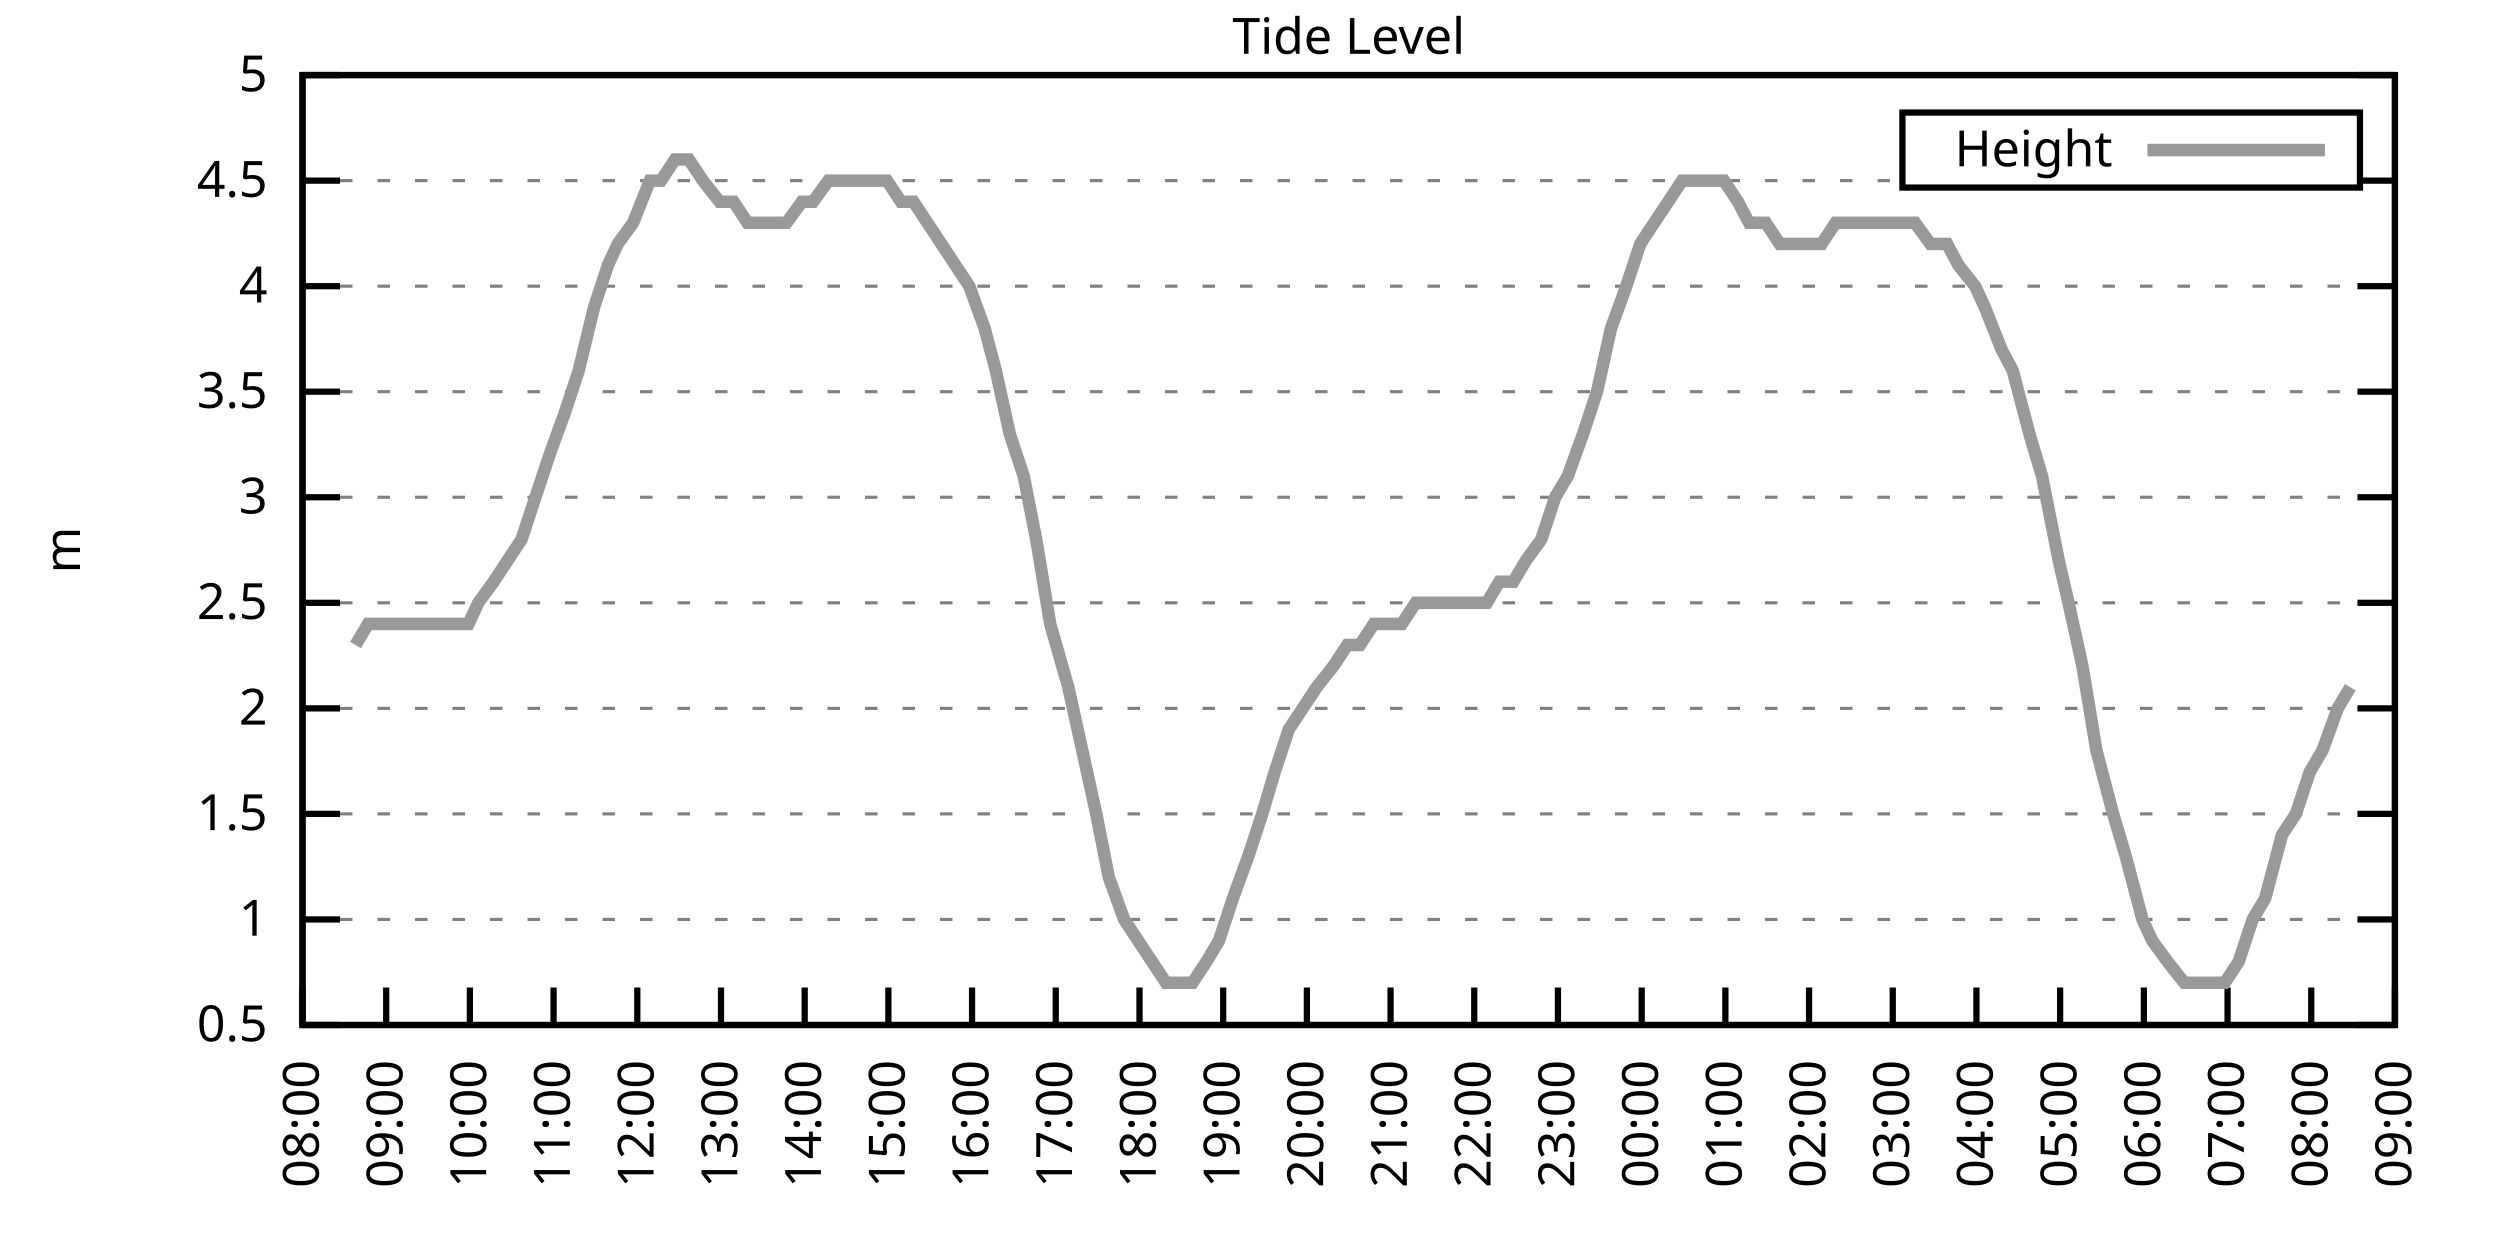
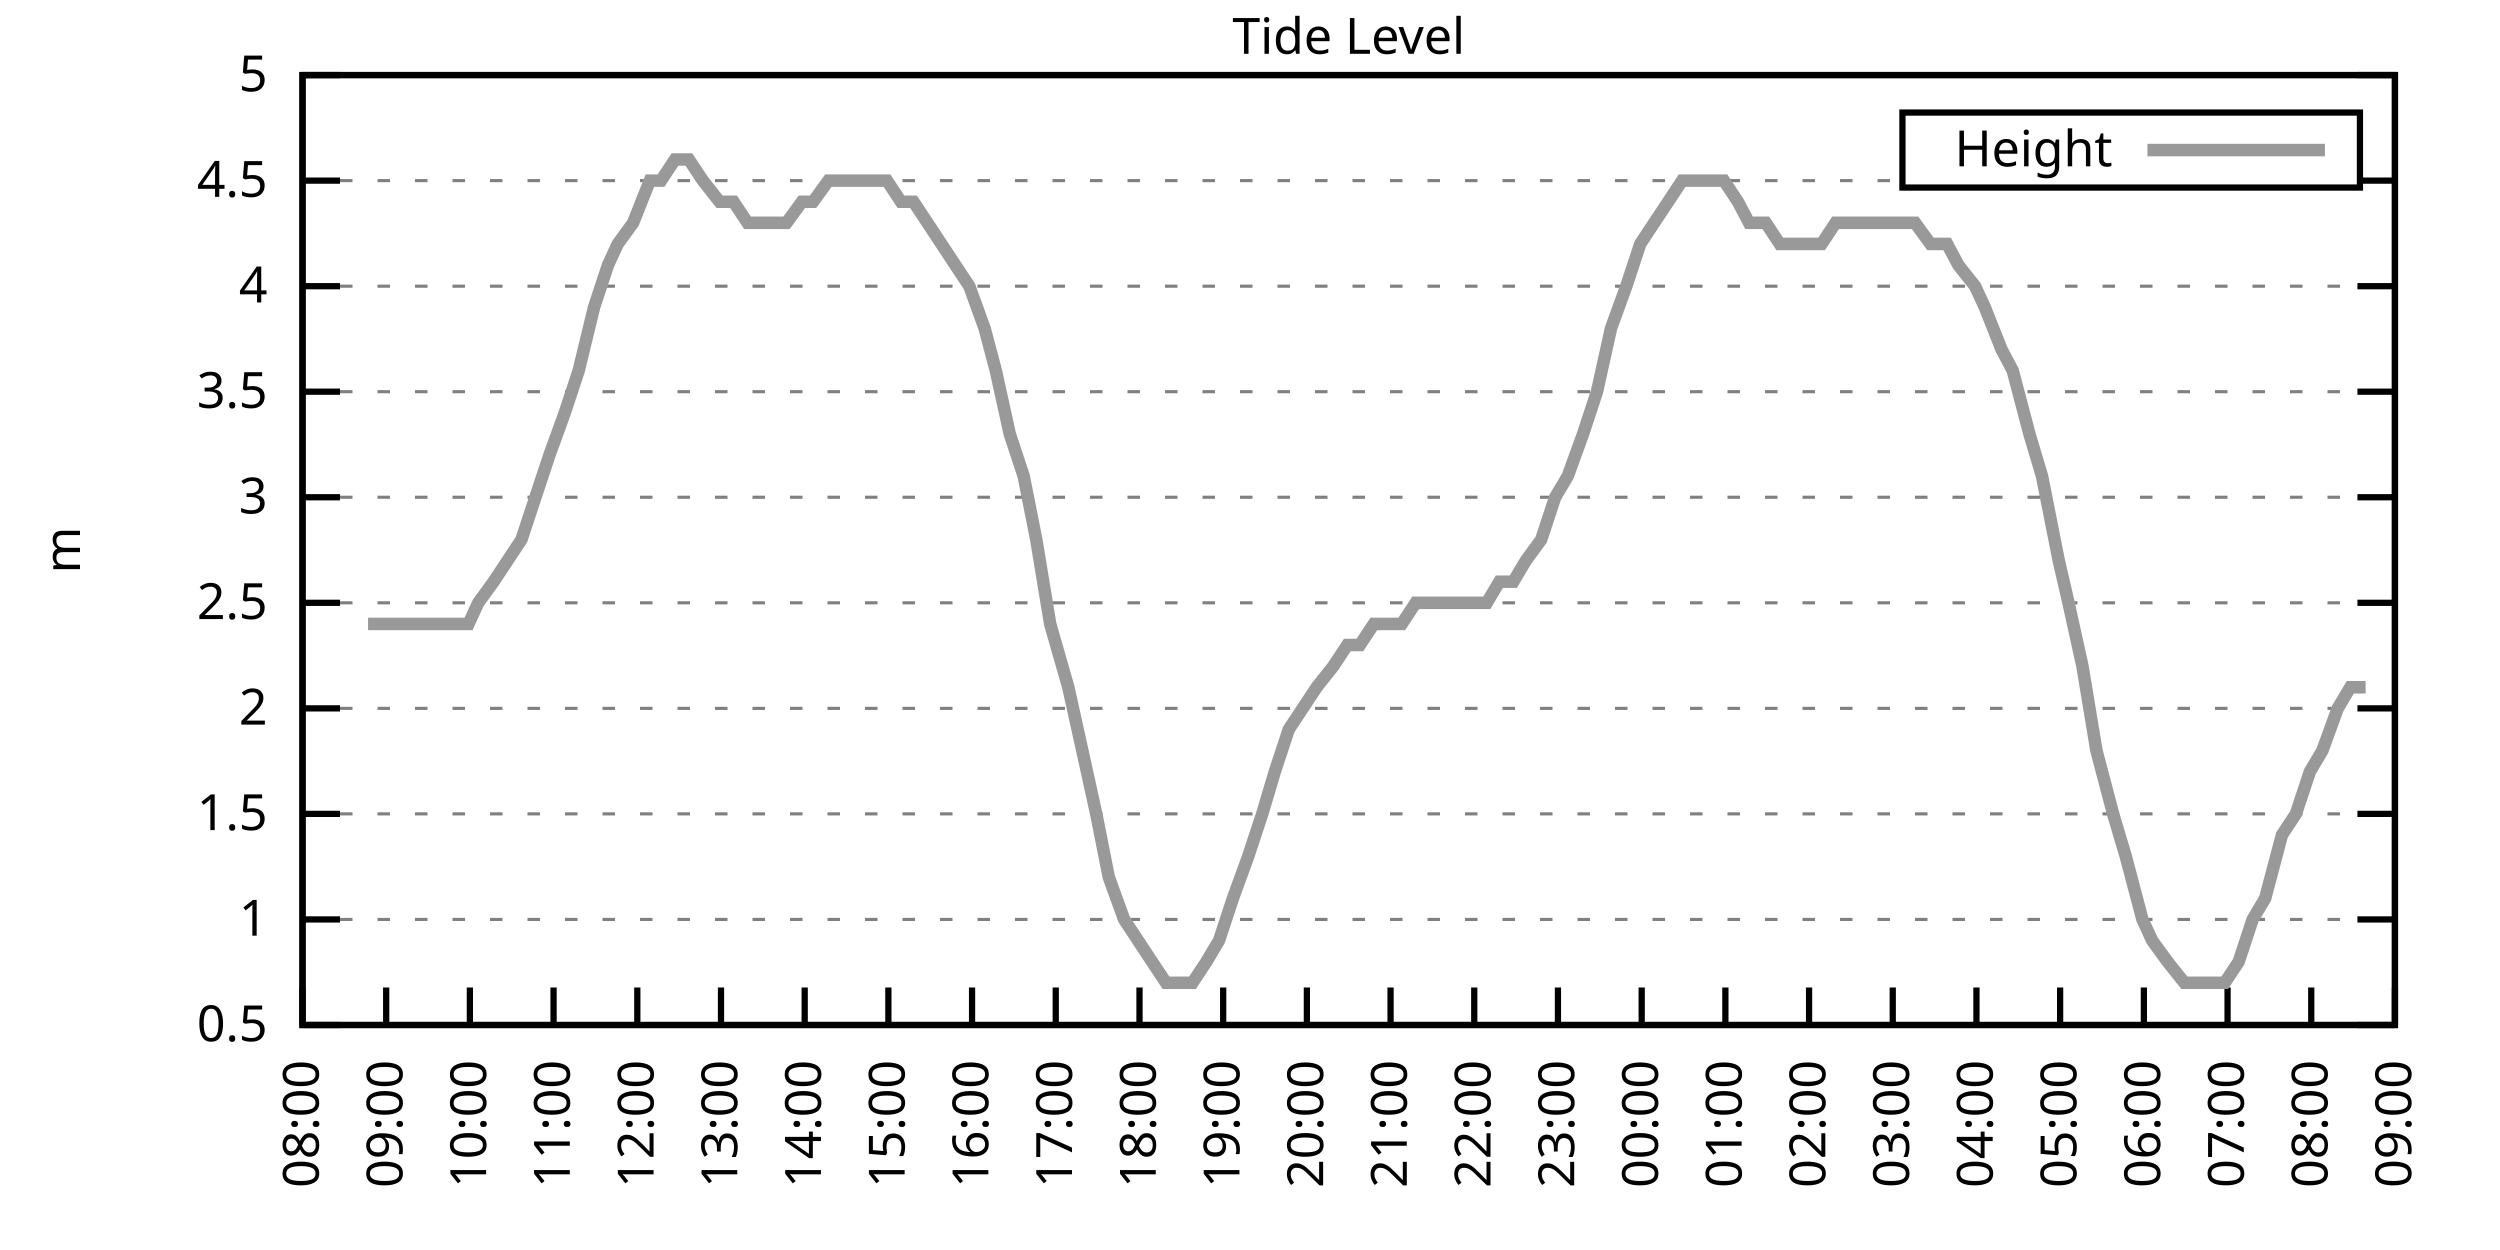
<svg xmlns="http://www.w3.org/2000/svg" xmlns:xlink="http://www.w3.org/1999/xlink" width="400" height="200" viewBox="0 0 400 200">
  <g id="gnuplot_canvas">
    <rect x="0" y="0" width="400" height="200" fill="none" />
    <defs>
      <circle id="gpDot" r="0.5" stroke-width="0.5" stroke="currentColor" />
      <path id="gpPt0" stroke-width="0.333" stroke="currentColor" d="M-1,0 h2 M0,-1 v2" />
      <path id="gpPt1" stroke-width="0.333" stroke="currentColor" d="M-1,-1 L1,1 M1,-1 L-1,1" />
      <path id="gpPt2" stroke-width="0.333" stroke="currentColor" d="M-1,0 L1,0 M0,-1 L0,1 M-1,-1 L1,1 M-1,1 L1,-1" />
      <rect id="gpPt3" stroke-width="0.333" stroke="currentColor" x="-1" y="-1" width="2" height="2" />
      <rect id="gpPt4" stroke-width="0.333" stroke="currentColor" fill="currentColor" x="-1" y="-1" width="2" height="2" />
      <circle id="gpPt5" stroke-width="0.333" stroke="currentColor" cx="0" cy="0" r="1" />
      <use xlink:href="#gpPt5" id="gpPt6" fill="currentColor" stroke="none" />
      <path id="gpPt7" stroke-width="0.333" stroke="currentColor" d="M0,-1.33 L-1.33,0.67 L1.33,0.67 z" />
      <use xlink:href="#gpPt7" id="gpPt8" fill="currentColor" stroke="none" />
      <use xlink:href="#gpPt7" id="gpPt9" stroke="currentColor" transform="rotate(180)" />
      <use xlink:href="#gpPt9" id="gpPt10" fill="currentColor" stroke="none" />
      <use xlink:href="#gpPt3" id="gpPt11" stroke="currentColor" transform="rotate(45)" />
      <use xlink:href="#gpPt11" id="gpPt12" fill="currentColor" stroke="none" />
      <path id="gpPt13" stroke-width="0.333" stroke="currentColor" d="M0,1.330 L1.265,0.411 L0.782,-1.067 L-0.782,-1.076 L-1.265,0.411 z" />
      <use xlink:href="#gpPt13" id="gpPt14" fill="currentColor" stroke="none" />
      <filter id="textbox" filterUnits="objectBoundingBox" x="0" y="0" height="1" width="1">
        <feFlood flood-color="white" flood-opacity="1" result="bgnd" />
        <feComposite in="SourceGraphic" in2="bgnd" operator="atop" />
      </filter>
      <filter id="greybox" filterUnits="objectBoundingBox" x="0" y="0" height="1" width="1">
        <feFlood flood-color="lightgrey" flood-opacity="1" result="grey" />
        <feComposite in="SourceGraphic" in2="grey" operator="atop" />
      </filter>
    </defs>
    <g fill="none" color="white" stroke="currentColor" stroke-width="1.00" stroke-linecap="butt" stroke-linejoin="miter">
</g>
    <g fill="none" color="black" stroke="currentColor" stroke-width="1.00" stroke-linecap="butt" stroke-linejoin="miter">
      <g stroke="none" shape-rendering="crispEdges">
        <polygon fill="rgb(255, 255, 255)" points="48.40,164.00 383.18,164.00 383.18,12.02 48.40,12.02 " />
      </g>
    </g>
    <g fill="none" color="black" stroke="currentColor" stroke-width="1.00" stroke-linecap="butt" stroke-linejoin="miter">
</g>
    <g fill="none" color="black" stroke="black" stroke-width="0.50" stroke-linecap="butt" stroke-linejoin="miter">
</g>
    <g fill="none" color="gray" stroke="currentColor" stroke-width="0.50" stroke-linecap="butt" stroke-linejoin="miter">
      <path stroke="gray" stroke-dasharray="2,4" class="gridline" d="M48.40,164.00 L383.19,164.00  " />
    </g>
    <g fill="none" color="gray" stroke="gray" stroke-width="1.00" stroke-linecap="butt" stroke-linejoin="miter">
</g>
    <g fill="none" color="black" stroke="currentColor" stroke-width="1.00" stroke-linecap="butt" stroke-linejoin="miter">
      <path stroke="black" d="M48.40,164.00 L54.40,164.00 M383.19,164.00 L377.19,164.00  " />
      <g transform="translate(42.80,166.60)" stroke="none" fill="black" font-family="Sans" font-size="8.00" text-anchor="end">
        <text>
          <tspan font-family="Sans"> 0.5</tspan>
        </text>
      </g>
    </g>
    <g fill="none" color="black" stroke="currentColor" stroke-width="1.00" stroke-linecap="butt" stroke-linejoin="miter">
</g>
    <g fill="none" color="black" stroke="black" stroke-width="0.50" stroke-linecap="butt" stroke-linejoin="miter">
</g>
    <g fill="none" color="gray" stroke="currentColor" stroke-width="0.50" stroke-linecap="butt" stroke-linejoin="miter">
      <path stroke="gray" stroke-dasharray="2,4" class="gridline" d="M48.40,147.11 L383.19,147.11  " />
    </g>
    <g fill="none" color="gray" stroke="gray" stroke-width="1.00" stroke-linecap="butt" stroke-linejoin="miter">
</g>
    <g fill="none" color="black" stroke="currentColor" stroke-width="1.00" stroke-linecap="butt" stroke-linejoin="miter">
      <path stroke="black" d="M48.40,147.11 L54.40,147.11 M383.19,147.11 L377.19,147.11  " />
      <g transform="translate(42.80,149.71)" stroke="none" fill="black" font-family="Sans" font-size="8.00" text-anchor="end">
        <text>
          <tspan font-family="Sans"> 1</tspan>
        </text>
      </g>
    </g>
    <g fill="none" color="black" stroke="currentColor" stroke-width="1.00" stroke-linecap="butt" stroke-linejoin="miter">
</g>
    <g fill="none" color="black" stroke="black" stroke-width="0.50" stroke-linecap="butt" stroke-linejoin="miter">
</g>
    <g fill="none" color="gray" stroke="currentColor" stroke-width="0.50" stroke-linecap="butt" stroke-linejoin="miter">
      <path stroke="gray" stroke-dasharray="2,4" class="gridline" d="M48.40,130.22 L383.19,130.22  " />
    </g>
    <g fill="none" color="gray" stroke="gray" stroke-width="1.00" stroke-linecap="butt" stroke-linejoin="miter">
</g>
    <g fill="none" color="black" stroke="currentColor" stroke-width="1.00" stroke-linecap="butt" stroke-linejoin="miter">
      <path stroke="black" d="M48.40,130.22 L54.40,130.22 M383.19,130.22 L377.19,130.22  " />
      <g transform="translate(42.80,132.82)" stroke="none" fill="black" font-family="Sans" font-size="8.00" text-anchor="end">
        <text>
          <tspan font-family="Sans"> 1.5</tspan>
        </text>
      </g>
    </g>
    <g fill="none" color="black" stroke="currentColor" stroke-width="1.00" stroke-linecap="butt" stroke-linejoin="miter">
</g>
    <g fill="none" color="black" stroke="black" stroke-width="0.50" stroke-linecap="butt" stroke-linejoin="miter">
</g>
    <g fill="none" color="gray" stroke="currentColor" stroke-width="0.50" stroke-linecap="butt" stroke-linejoin="miter">
      <path stroke="gray" stroke-dasharray="2,4" class="gridline" d="M48.40,113.34 L383.19,113.34  " />
    </g>
    <g fill="none" color="gray" stroke="gray" stroke-width="1.00" stroke-linecap="butt" stroke-linejoin="miter">
</g>
    <g fill="none" color="black" stroke="currentColor" stroke-width="1.00" stroke-linecap="butt" stroke-linejoin="miter">
      <path stroke="black" d="M48.40,113.34 L54.40,113.34 M383.19,113.34 L377.19,113.34  " />
      <g transform="translate(42.80,115.94)" stroke="none" fill="black" font-family="Sans" font-size="8.00" text-anchor="end">
        <text>
          <tspan font-family="Sans"> 2</tspan>
        </text>
      </g>
    </g>
    <g fill="none" color="black" stroke="currentColor" stroke-width="1.00" stroke-linecap="butt" stroke-linejoin="miter">
</g>
    <g fill="none" color="black" stroke="black" stroke-width="0.50" stroke-linecap="butt" stroke-linejoin="miter">
</g>
    <g fill="none" color="gray" stroke="currentColor" stroke-width="0.50" stroke-linecap="butt" stroke-linejoin="miter">
      <path stroke="gray" stroke-dasharray="2,4" class="gridline" d="M48.40,96.45 L383.19,96.45  " />
    </g>
    <g fill="none" color="gray" stroke="gray" stroke-width="1.00" stroke-linecap="butt" stroke-linejoin="miter">
</g>
    <g fill="none" color="black" stroke="currentColor" stroke-width="1.00" stroke-linecap="butt" stroke-linejoin="miter">
      <path stroke="black" d="M48.40,96.45 L54.40,96.45 M383.19,96.45 L377.19,96.45  " />
      <g transform="translate(42.80,99.05)" stroke="none" fill="black" font-family="Sans" font-size="8.00" text-anchor="end">
        <text>
          <tspan font-family="Sans"> 2.5</tspan>
        </text>
      </g>
    </g>
    <g fill="none" color="black" stroke="currentColor" stroke-width="1.00" stroke-linecap="butt" stroke-linejoin="miter">
</g>
    <g fill="none" color="black" stroke="black" stroke-width="0.50" stroke-linecap="butt" stroke-linejoin="miter">
</g>
    <g fill="none" color="gray" stroke="currentColor" stroke-width="0.50" stroke-linecap="butt" stroke-linejoin="miter">
      <path stroke="gray" stroke-dasharray="2,4" class="gridline" d="M48.40,79.56 L383.19,79.56  " />
    </g>
    <g fill="none" color="gray" stroke="gray" stroke-width="1.00" stroke-linecap="butt" stroke-linejoin="miter">
</g>
    <g fill="none" color="black" stroke="currentColor" stroke-width="1.00" stroke-linecap="butt" stroke-linejoin="miter">
      <path stroke="black" d="M48.40,79.56 L54.40,79.56 M383.19,79.56 L377.19,79.56  " />
      <g transform="translate(42.80,82.16)" stroke="none" fill="black" font-family="Sans" font-size="8.00" text-anchor="end">
        <text>
          <tspan font-family="Sans"> 3</tspan>
        </text>
      </g>
    </g>
    <g fill="none" color="black" stroke="currentColor" stroke-width="1.00" stroke-linecap="butt" stroke-linejoin="miter">
</g>
    <g fill="none" color="black" stroke="black" stroke-width="0.50" stroke-linecap="butt" stroke-linejoin="miter">
</g>
    <g fill="none" color="gray" stroke="currentColor" stroke-width="0.50" stroke-linecap="butt" stroke-linejoin="miter">
      <path stroke="gray" stroke-dasharray="2,4" class="gridline" d="M48.40,62.67 L383.19,62.67  " />
    </g>
    <g fill="none" color="gray" stroke="gray" stroke-width="1.00" stroke-linecap="butt" stroke-linejoin="miter">
</g>
    <g fill="none" color="black" stroke="currentColor" stroke-width="1.00" stroke-linecap="butt" stroke-linejoin="miter">
      <path stroke="black" d="M48.40,62.67 L54.40,62.67 M383.19,62.67 L377.19,62.67  " />
      <g transform="translate(42.80,65.27)" stroke="none" fill="black" font-family="Sans" font-size="8.00" text-anchor="end">
        <text>
          <tspan font-family="Sans"> 3.5</tspan>
        </text>
      </g>
    </g>
    <g fill="none" color="black" stroke="currentColor" stroke-width="1.00" stroke-linecap="butt" stroke-linejoin="miter">
</g>
    <g fill="none" color="black" stroke="black" stroke-width="0.50" stroke-linecap="butt" stroke-linejoin="miter">
</g>
    <g fill="none" color="gray" stroke="currentColor" stroke-width="0.50" stroke-linecap="butt" stroke-linejoin="miter">
      <path stroke="gray" stroke-dasharray="2,4" class="gridline" d="M48.40,45.79 L383.19,45.79  " />
    </g>
    <g fill="none" color="gray" stroke="gray" stroke-width="1.00" stroke-linecap="butt" stroke-linejoin="miter">
</g>
    <g fill="none" color="black" stroke="currentColor" stroke-width="1.00" stroke-linecap="butt" stroke-linejoin="miter">
      <path stroke="black" d="M48.40,45.79 L54.40,45.79 M383.19,45.79 L377.19,45.79  " />
      <g transform="translate(42.80,48.39)" stroke="none" fill="black" font-family="Sans" font-size="8.00" text-anchor="end">
        <text>
          <tspan font-family="Sans"> 4</tspan>
        </text>
      </g>
    </g>
    <g fill="none" color="black" stroke="currentColor" stroke-width="1.00" stroke-linecap="butt" stroke-linejoin="miter">
</g>
    <g fill="none" color="black" stroke="black" stroke-width="0.50" stroke-linecap="butt" stroke-linejoin="miter">
</g>
    <g fill="none" color="gray" stroke="currentColor" stroke-width="0.50" stroke-linecap="butt" stroke-linejoin="miter">
      <path stroke="gray" stroke-dasharray="2,4" class="gridline" d="M48.40,28.90 L304.39,28.90 M377.59,28.90 L383.19,28.90  " />
    </g>
    <g fill="none" color="gray" stroke="gray" stroke-width="1.00" stroke-linecap="butt" stroke-linejoin="miter">
</g>
    <g fill="none" color="black" stroke="currentColor" stroke-width="1.00" stroke-linecap="butt" stroke-linejoin="miter">
      <path stroke="black" d="M48.40,28.90 L54.40,28.90 M383.19,28.90 L377.19,28.90  " />
      <g transform="translate(42.80,31.50)" stroke="none" fill="black" font-family="Sans" font-size="8.00" text-anchor="end">
        <text>
          <tspan font-family="Sans"> 4.5</tspan>
        </text>
      </g>
    </g>
    <g fill="none" color="black" stroke="currentColor" stroke-width="1.00" stroke-linecap="butt" stroke-linejoin="miter">
</g>
    <g fill="none" color="black" stroke="black" stroke-width="0.50" stroke-linecap="butt" stroke-linejoin="miter">
</g>
    <g fill="none" color="gray" stroke="currentColor" stroke-width="0.50" stroke-linecap="butt" stroke-linejoin="miter">
      <path stroke="gray" stroke-dasharray="2,4" class="gridline" d="M48.40,12.01 L383.19,12.01  " />
    </g>
    <g fill="none" color="gray" stroke="gray" stroke-width="1.00" stroke-linecap="butt" stroke-linejoin="miter">
</g>
    <g fill="none" color="black" stroke="currentColor" stroke-width="1.00" stroke-linecap="butt" stroke-linejoin="miter">
      <path stroke="black" d="M48.40,12.01 L54.40,12.01 M383.19,12.01 L377.19,12.01  " />
      <g transform="translate(42.80,14.61)" stroke="none" fill="black" font-family="Sans" font-size="8.00" text-anchor="end">
        <text>
          <tspan font-family="Sans"> 5</tspan>
        </text>
      </g>
    </g>
    <g fill="none" color="black" stroke="currentColor" stroke-width="1.00" stroke-linecap="butt" stroke-linejoin="miter">
      <path stroke="black" d="M48.40,164.00 L48.40,158.00  " />
      <g transform="translate(51.00,169.60) rotate(270.00)" stroke="none" fill="black" font-family="Sans" font-size="8.00" text-anchor="end">
        <text>
          <tspan font-family="Sans">08:00</tspan>
        </text>
      </g>
    </g>
    <g fill="none" color="black" stroke="currentColor" stroke-width="1.00" stroke-linecap="butt" stroke-linejoin="miter">
      <path stroke="black" d="M61.79,164.00 L61.79,158.00  " />
      <g transform="translate(64.39,169.60) rotate(270.00)" stroke="none" fill="black" font-family="Sans" font-size="8.00" text-anchor="end">
        <text>
          <tspan font-family="Sans">09:00</tspan>
        </text>
      </g>
    </g>
    <g fill="none" color="black" stroke="currentColor" stroke-width="1.00" stroke-linecap="butt" stroke-linejoin="miter">
      <path stroke="black" d="M75.18,164.00 L75.18,158.00  " />
      <g transform="translate(77.78,169.60) rotate(270.00)" stroke="none" fill="black" font-family="Sans" font-size="8.00" text-anchor="end">
        <text>
          <tspan font-family="Sans">10:00</tspan>
        </text>
      </g>
    </g>
    <g fill="none" color="black" stroke="currentColor" stroke-width="1.00" stroke-linecap="butt" stroke-linejoin="miter">
      <path stroke="black" d="M88.57,164.00 L88.57,158.00  " />
      <g transform="translate(91.17,169.60) rotate(270.00)" stroke="none" fill="black" font-family="Sans" font-size="8.00" text-anchor="end">
        <text>
          <tspan font-family="Sans">11:00</tspan>
        </text>
      </g>
    </g>
    <g fill="none" color="black" stroke="currentColor" stroke-width="1.00" stroke-linecap="butt" stroke-linejoin="miter">
      <path stroke="black" d="M101.97,164.00 L101.97,158.00  " />
      <g transform="translate(104.57,169.60) rotate(270.00)" stroke="none" fill="black" font-family="Sans" font-size="8.00" text-anchor="end">
        <text>
          <tspan font-family="Sans">12:00</tspan>
        </text>
      </g>
    </g>
    <g fill="none" color="black" stroke="currentColor" stroke-width="1.00" stroke-linecap="butt" stroke-linejoin="miter">
      <path stroke="black" d="M115.36,164.00 L115.36,158.00  " />
      <g transform="translate(117.96,169.60) rotate(270.00)" stroke="none" fill="black" font-family="Sans" font-size="8.00" text-anchor="end">
        <text>
          <tspan font-family="Sans">13:00</tspan>
        </text>
      </g>
    </g>
    <g fill="none" color="black" stroke="currentColor" stroke-width="1.00" stroke-linecap="butt" stroke-linejoin="miter">
      <path stroke="black" d="M128.75,164.00 L128.75,158.00  " />
      <g transform="translate(131.35,169.60) rotate(270.00)" stroke="none" fill="black" font-family="Sans" font-size="8.00" text-anchor="end">
        <text>
          <tspan font-family="Sans">14:00</tspan>
        </text>
      </g>
    </g>
    <g fill="none" color="black" stroke="currentColor" stroke-width="1.00" stroke-linecap="butt" stroke-linejoin="miter">
      <path stroke="black" d="M142.14,164.00 L142.14,158.00  " />
      <g transform="translate(144.74,169.60) rotate(270.00)" stroke="none" fill="black" font-family="Sans" font-size="8.00" text-anchor="end">
        <text>
          <tspan font-family="Sans">15:00</tspan>
        </text>
      </g>
    </g>
    <g fill="none" color="black" stroke="currentColor" stroke-width="1.00" stroke-linecap="butt" stroke-linejoin="miter">
      <path stroke="black" d="M155.53,164.00 L155.53,158.00  " />
      <g transform="translate(158.13,169.60) rotate(270.00)" stroke="none" fill="black" font-family="Sans" font-size="8.00" text-anchor="end">
        <text>
          <tspan font-family="Sans">16:00</tspan>
        </text>
      </g>
    </g>
    <g fill="none" color="black" stroke="currentColor" stroke-width="1.00" stroke-linecap="butt" stroke-linejoin="miter">
      <path stroke="black" d="M168.92,164.00 L168.92,158.00  " />
      <g transform="translate(171.52,169.60) rotate(270.00)" stroke="none" fill="black" font-family="Sans" font-size="8.00" text-anchor="end">
        <text>
          <tspan font-family="Sans">17:00</tspan>
        </text>
      </g>
    </g>
    <g fill="none" color="black" stroke="currentColor" stroke-width="1.00" stroke-linecap="butt" stroke-linejoin="miter">
      <path stroke="black" d="M182.32,164.00 L182.32,158.00  " />
      <g transform="translate(184.92,169.60) rotate(270.00)" stroke="none" fill="black" font-family="Sans" font-size="8.00" text-anchor="end">
        <text>
          <tspan font-family="Sans">18:00</tspan>
        </text>
      </g>
    </g>
    <g fill="none" color="black" stroke="currentColor" stroke-width="1.00" stroke-linecap="butt" stroke-linejoin="miter">
      <path stroke="black" d="M195.71,164.00 L195.71,158.00  " />
      <g transform="translate(198.31,169.60) rotate(270.00)" stroke="none" fill="black" font-family="Sans" font-size="8.00" text-anchor="end">
        <text>
          <tspan font-family="Sans">19:00</tspan>
        </text>
      </g>
    </g>
    <g fill="none" color="black" stroke="currentColor" stroke-width="1.00" stroke-linecap="butt" stroke-linejoin="miter">
      <path stroke="black" d="M209.10,164.00 L209.10,158.00  " />
      <g transform="translate(211.70,169.60) rotate(270.00)" stroke="none" fill="black" font-family="Sans" font-size="8.00" text-anchor="end">
        <text>
          <tspan font-family="Sans">20:00</tspan>
        </text>
      </g>
    </g>
    <g fill="none" color="black" stroke="currentColor" stroke-width="1.00" stroke-linecap="butt" stroke-linejoin="miter">
      <path stroke="black" d="M222.49,164.00 L222.49,158.00  " />
      <g transform="translate(225.09,169.60) rotate(270.00)" stroke="none" fill="black" font-family="Sans" font-size="8.00" text-anchor="end">
        <text>
          <tspan font-family="Sans">21:00</tspan>
        </text>
      </g>
    </g>
    <g fill="none" color="black" stroke="currentColor" stroke-width="1.00" stroke-linecap="butt" stroke-linejoin="miter">
      <path stroke="black" d="M235.88,164.00 L235.88,158.00  " />
      <g transform="translate(238.48,169.60) rotate(270.00)" stroke="none" fill="black" font-family="Sans" font-size="8.00" text-anchor="end">
        <text>
          <tspan font-family="Sans">22:00</tspan>
        </text>
      </g>
    </g>
    <g fill="none" color="black" stroke="currentColor" stroke-width="1.00" stroke-linecap="butt" stroke-linejoin="miter">
      <path stroke="black" d="M249.27,164.00 L249.27,158.00  " />
      <g transform="translate(251.87,169.60) rotate(270.00)" stroke="none" fill="black" font-family="Sans" font-size="8.00" text-anchor="end">
        <text>
          <tspan font-family="Sans">23:00</tspan>
        </text>
      </g>
    </g>
    <g fill="none" color="black" stroke="currentColor" stroke-width="1.00" stroke-linecap="butt" stroke-linejoin="miter">
      <path stroke="black" d="M262.67,164.00 L262.67,158.00  " />
      <g transform="translate(265.27,169.60) rotate(270.00)" stroke="none" fill="black" font-family="Sans" font-size="8.00" text-anchor="end">
        <text>
          <tspan font-family="Sans">00:00</tspan>
        </text>
      </g>
    </g>
    <g fill="none" color="black" stroke="currentColor" stroke-width="1.00" stroke-linecap="butt" stroke-linejoin="miter">
      <path stroke="black" d="M276.06,164.00 L276.06,158.00  " />
      <g transform="translate(278.66,169.60) rotate(270.00)" stroke="none" fill="black" font-family="Sans" font-size="8.00" text-anchor="end">
        <text>
          <tspan font-family="Sans">01:00</tspan>
        </text>
      </g>
    </g>
    <g fill="none" color="black" stroke="currentColor" stroke-width="1.00" stroke-linecap="butt" stroke-linejoin="miter">
      <path stroke="black" d="M289.45,164.00 L289.45,158.00  " />
      <g transform="translate(292.05,169.60) rotate(270.00)" stroke="none" fill="black" font-family="Sans" font-size="8.00" text-anchor="end">
        <text>
          <tspan font-family="Sans">02:00</tspan>
        </text>
      </g>
    </g>
    <g fill="none" color="black" stroke="currentColor" stroke-width="1.00" stroke-linecap="butt" stroke-linejoin="miter">
      <path stroke="black" d="M302.84,164.00 L302.84,158.00  " />
      <g transform="translate(305.44,169.60) rotate(270.00)" stroke="none" fill="black" font-family="Sans" font-size="8.00" text-anchor="end">
        <text>
          <tspan font-family="Sans">03:00</tspan>
        </text>
      </g>
    </g>
    <g fill="none" color="black" stroke="currentColor" stroke-width="1.00" stroke-linecap="butt" stroke-linejoin="miter">
      <path stroke="black" d="M316.23,164.00 L316.23,158.00  " />
      <g transform="translate(318.83,169.60) rotate(270.00)" stroke="none" fill="black" font-family="Sans" font-size="8.00" text-anchor="end">
        <text>
          <tspan font-family="Sans">04:00</tspan>
        </text>
      </g>
    </g>
    <g fill="none" color="black" stroke="currentColor" stroke-width="1.00" stroke-linecap="butt" stroke-linejoin="miter">
      <path stroke="black" d="M329.62,164.00 L329.62,158.00  " />
      <g transform="translate(332.22,169.60) rotate(270.00)" stroke="none" fill="black" font-family="Sans" font-size="8.00" text-anchor="end">
        <text>
          <tspan font-family="Sans">05:00</tspan>
        </text>
      </g>
    </g>
    <g fill="none" color="black" stroke="currentColor" stroke-width="1.00" stroke-linecap="butt" stroke-linejoin="miter">
      <path stroke="black" d="M343.02,164.00 L343.02,158.00  " />
      <g transform="translate(345.62,169.60) rotate(270.00)" stroke="none" fill="black" font-family="Sans" font-size="8.00" text-anchor="end">
        <text>
          <tspan font-family="Sans">06:00</tspan>
        </text>
      </g>
    </g>
    <g fill="none" color="black" stroke="currentColor" stroke-width="1.00" stroke-linecap="butt" stroke-linejoin="miter">
      <path stroke="black" d="M356.41,164.00 L356.41,158.00  " />
      <g transform="translate(359.01,169.60) rotate(270.00)" stroke="none" fill="black" font-family="Sans" font-size="8.00" text-anchor="end">
        <text>
          <tspan font-family="Sans">07:00</tspan>
        </text>
      </g>
    </g>
    <g fill="none" color="black" stroke="currentColor" stroke-width="1.00" stroke-linecap="butt" stroke-linejoin="miter">
      <path stroke="black" d="M369.80,164.00 L369.80,158.00  " />
      <g transform="translate(372.40,169.60) rotate(270.00)" stroke="none" fill="black" font-family="Sans" font-size="8.00" text-anchor="end">
        <text>
          <tspan font-family="Sans">08:00</tspan>
        </text>
      </g>
    </g>
    <g fill="none" color="black" stroke="currentColor" stroke-width="1.00" stroke-linecap="butt" stroke-linejoin="miter">
      <path stroke="black" d="M383.19,164.00 L383.19,158.00  " />
      <g transform="translate(385.79,169.60) rotate(270.00)" stroke="none" fill="black" font-family="Sans" font-size="8.00" text-anchor="end">
        <text>
          <tspan font-family="Sans">09:00</tspan>
        </text>
      </g>
    </g>
    <g fill="none" color="black" stroke="currentColor" stroke-width="1.00" stroke-linecap="butt" stroke-linejoin="miter">
</g>
    <g fill="none" color="black" stroke="currentColor" stroke-width="1.00" stroke-linecap="butt" stroke-linejoin="miter">
      <path stroke="black" d="M48.40,12.01 L48.40,164.00 L383.19,164.00 L383.19,12.01 L48.40,12.01 Z  " />
    </g>
    <g fill="none" color="black" stroke="currentColor" stroke-width="1.00" stroke-linecap="butt" stroke-linejoin="miter">
</g>
    <g fill="none" color="black" stroke="currentColor" stroke-width="1.00" stroke-linecap="butt" stroke-linejoin="miter">
      <path stroke="black" d="M304.39,30.01 L304.39,18.01 L377.59,18.01 L377.59,30.01 L304.39,30.01 Z  " />
    </g>
    <g id="Tide_level_plot_1">
      <g fill="none" color="white" stroke="black" stroke-width="2.00" stroke-linecap="butt" stroke-linejoin="miter">
</g>
      <g fill="none" color="black" stroke="currentColor" stroke-width="2.00" stroke-linecap="butt" stroke-linejoin="miter">
        <g transform="translate(337.99,26.61)" stroke="none" fill="black" font-family="Sans" font-size="8.00" text-anchor="end">
          <text>
            <tspan font-family="Sans">Height</tspan>
          </text>
        </g>
      </g>
      <g fill="none" color="black" stroke="currentColor" stroke-width="2.00" stroke-linecap="butt" stroke-linejoin="miter">
-         <path stroke="rgb(153, 153, 153)" d="M343.59,24.01 L371.99,24.01 M56.88,103.20 L58.89,99.83 L61.12,99.83 L63.80,99.83 L66.03,99.83 L68.26,99.83   L70.27,99.83 L72.50,99.83 L74.96,99.83 L76.52,96.45 L78.98,93.07 L81.21,89.69 L83.44,86.32 L85.67,79.56   L87.91,72.81 L90.36,66.05 L92.59,59.30 L95.05,49.16 L97.28,42.41 L98.84,39.03 L101.30,35.65 L103.98,28.90   L105.76,28.90 L107.99,25.52 L110.22,25.52 L112.46,28.90 L115.13,32.28 L117.37,32.28 L119.60,35.65 L121.38,35.65   L123.84,35.65 L125.85,35.65 L128.30,32.28 L130.09,32.28 L132.54,28.90 L134.78,28.90 L137.01,28.90 L139.24,28.90   L141.92,28.90 L144.15,32.28 L146.16,32.28 L148.39,35.65 L150.62,39.03 L152.85,42.41 L155.09,45.79 L157.54,52.54   L159.33,59.30 L161.56,69.43 L163.79,76.18 L165.80,86.32 L168.03,99.83 L170.93,109.96 L173.17,120.09 L175.40,130.22   L177.41,140.36 L179.86,147.11 L182.09,150.49 L184.32,153.87 L186.56,157.24 L188.79,157.24 L190.80,157.24 L193.03,153.87   L195.04,150.49 L197.27,143.73 L199.73,136.98 L201.96,130.22 L203.97,123.47 L206.20,116.71 L208.43,113.34 L210.66,109.96   L213.34,106.58 L215.57,103.20 L217.58,103.20 L219.81,99.83 L222.04,99.83 L224.28,99.83 L226.51,96.45 L228.96,96.45   L231.20,96.45 L233.43,96.45 L235.66,96.45 L237.89,96.45 L239.90,93.07 L242.13,93.07 L244.14,89.69 L246.60,86.32   L248.83,79.56 L250.84,76.18 L253.29,69.43 L255.52,62.67 L257.76,52.54 L260.21,45.79 L262.44,39.03 L264.67,35.65   L266.91,32.28 L269.14,28.90 L270.92,28.90 L273.16,28.90 L275.83,28.90 L278.07,32.28 L279.85,35.65 L282.53,35.65   L284.76,39.03 L286.32,39.03 L288.78,39.03 L291.46,39.03 L293.69,35.65 L297.71,35.65 L300.39,35.65 L302.17,35.65   L304.18,35.65 L306.41,35.65 L308.87,39.03 L311.54,39.03 L313.33,42.41 L316.01,45.79 L317.57,49.16 L320.25,55.92   L322.04,59.30 L324.71,69.43 L326.72,76.18 L329.40,89.69 L330.96,96.45 L333.19,106.58 L335.43,120.09 L338.10,130.22   L340.11,136.98 L342.79,147.11 L344.35,150.49 L346.81,153.87 L349.49,157.24 L351.72,157.24 L353.95,157.24 L355.96,157.24   L358.19,153.87 L360.42,147.11 L362.43,143.73 L365.11,133.60 L367.34,130.22 L369.58,123.47 L371.58,120.09 L374.04,113.34   L376.05,109.96  " />
+         <path stroke="rgb(153, 153, 153)" d="M343.59,24.01 L371.99,24.01 M58.89,99.83 L61.12,99.83 L63.80,99.83 L66.03,99.83 L68.26,99.83 L70.27,99.83   L72.50,99.83 L74.96,99.83 L76.52,96.45 L78.98,93.07 L81.21,89.69 L83.44,86.32 L85.67,79.56 L87.91,72.81   L90.36,66.05 L92.59,59.30 L95.05,49.16 L97.28,42.41 L98.84,39.03 L101.30,35.65 L103.98,28.90 L105.76,28.90   L107.99,25.52 L110.22,25.52 L112.46,28.90 L115.13,32.28 L117.37,32.28 L119.60,35.65 L121.38,35.65 L123.84,35.65   L125.85,35.65 L128.30,32.28 L130.09,32.28 L132.54,28.90 L134.78,28.90 L137.01,28.90 L139.24,28.90 L141.92,28.90   L144.15,32.28 L146.16,32.28 L148.39,35.65 L150.62,39.03 L152.85,42.41 L155.09,45.79 L157.54,52.54 L159.33,59.30   L161.56,69.43 L163.79,76.18 L165.80,86.32 L168.03,99.83 L170.93,109.96 L173.17,120.09 L175.40,130.22 L177.41,140.36   L179.86,147.11 L182.09,150.49 L184.32,153.87 L186.56,157.24 L188.79,157.24 L190.80,157.24 L193.03,153.87 L195.04,150.49   L197.27,143.73 L199.73,136.98 L201.96,130.22 L203.97,123.47 L206.20,116.71 L208.43,113.34 L210.66,109.96 L213.34,106.58   L215.57,103.20 L217.58,103.20 L219.81,99.83 L222.04,99.83 L224.28,99.83 L226.51,96.45 L228.96,96.45 L231.20,96.45   L233.43,96.45 L235.66,96.45 L237.89,96.45 L239.90,93.07 L242.13,93.07 L244.14,89.69 L246.60,86.32 L248.83,79.56   L250.84,76.18 L253.29,69.43 L255.52,62.67 L257.76,52.54 L260.21,45.79 L262.44,39.03 L264.67,35.65 L266.91,32.28   L269.14,28.90 L270.92,28.90 L273.16,28.90 L275.83,28.90 L278.07,32.28 L279.85,35.65 L282.53,35.65 L284.76,39.03   L286.32,39.03 L288.78,39.03 L291.46,39.03 L293.69,35.65 L297.71,35.65 L300.39,35.65 L302.17,35.65 L304.18,35.65   L306.41,35.65 L308.87,39.03 L311.54,39.03 L313.33,42.41 L316.01,45.79 L317.57,49.16 L320.25,55.92 L322.04,59.30   L324.71,69.43 L326.72,76.18 L329.40,89.69 L330.96,96.45 L333.19,106.58 L335.43,120.09 L338.10,130.22 L340.11,136.98   L342.79,147.11 L344.35,150.49 L346.81,153.87 L349.49,157.24 L351.72,157.24 L353.95,157.24 L355.96,157.24 L358.19,153.87   L360.42,147.11 L362.43,143.73 L365.11,133.60 L367.34,130.22 L369.58,123.47 L371.58,120.09 L374.04,113.34 L376.05,109.96   L378.50,109.96  " />
      </g>
    </g>
    <g fill="none" color="black" stroke="currentColor" stroke-width="2.00" stroke-linecap="butt" stroke-linejoin="miter">
</g>
    <g fill="none" color="black" stroke="black" stroke-width="1.00" stroke-linecap="butt" stroke-linejoin="miter">
</g>
    <g fill="none" color="black" stroke="currentColor" stroke-width="1.00" stroke-linecap="butt" stroke-linejoin="miter">
      <path stroke="black" d="M48.40,12.01 L48.40,164.00 L383.19,164.00 L383.19,12.01 L48.40,12.01 Z  " />
      <g transform="translate(12.80,88.01) rotate(270.00)" stroke="none" fill="black" font-family="Sans" font-size="8.00" text-anchor="middle">
        <text>
          <tspan font-family="Sans">m</tspan>
        </text>
      </g>
    </g>
    <g fill="none" color="black" stroke="currentColor" stroke-width="1.00" stroke-linecap="butt" stroke-linejoin="miter">
</g>
    <g fill="none" color="black" stroke="currentColor" stroke-width="1.00" stroke-linecap="butt" stroke-linejoin="miter">
      <g transform="translate(215.79,8.61)" stroke="none" fill="black" font-family="Sans" font-size="8.00" text-anchor="middle">
        <text>
          <tspan font-family="Sans">Tide Level</tspan>
        </text>
      </g>
    </g>
    <g fill="none" color="black" stroke="currentColor" stroke-width="1.00" stroke-linecap="butt" stroke-linejoin="miter">
</g>
  </g>
</svg>
